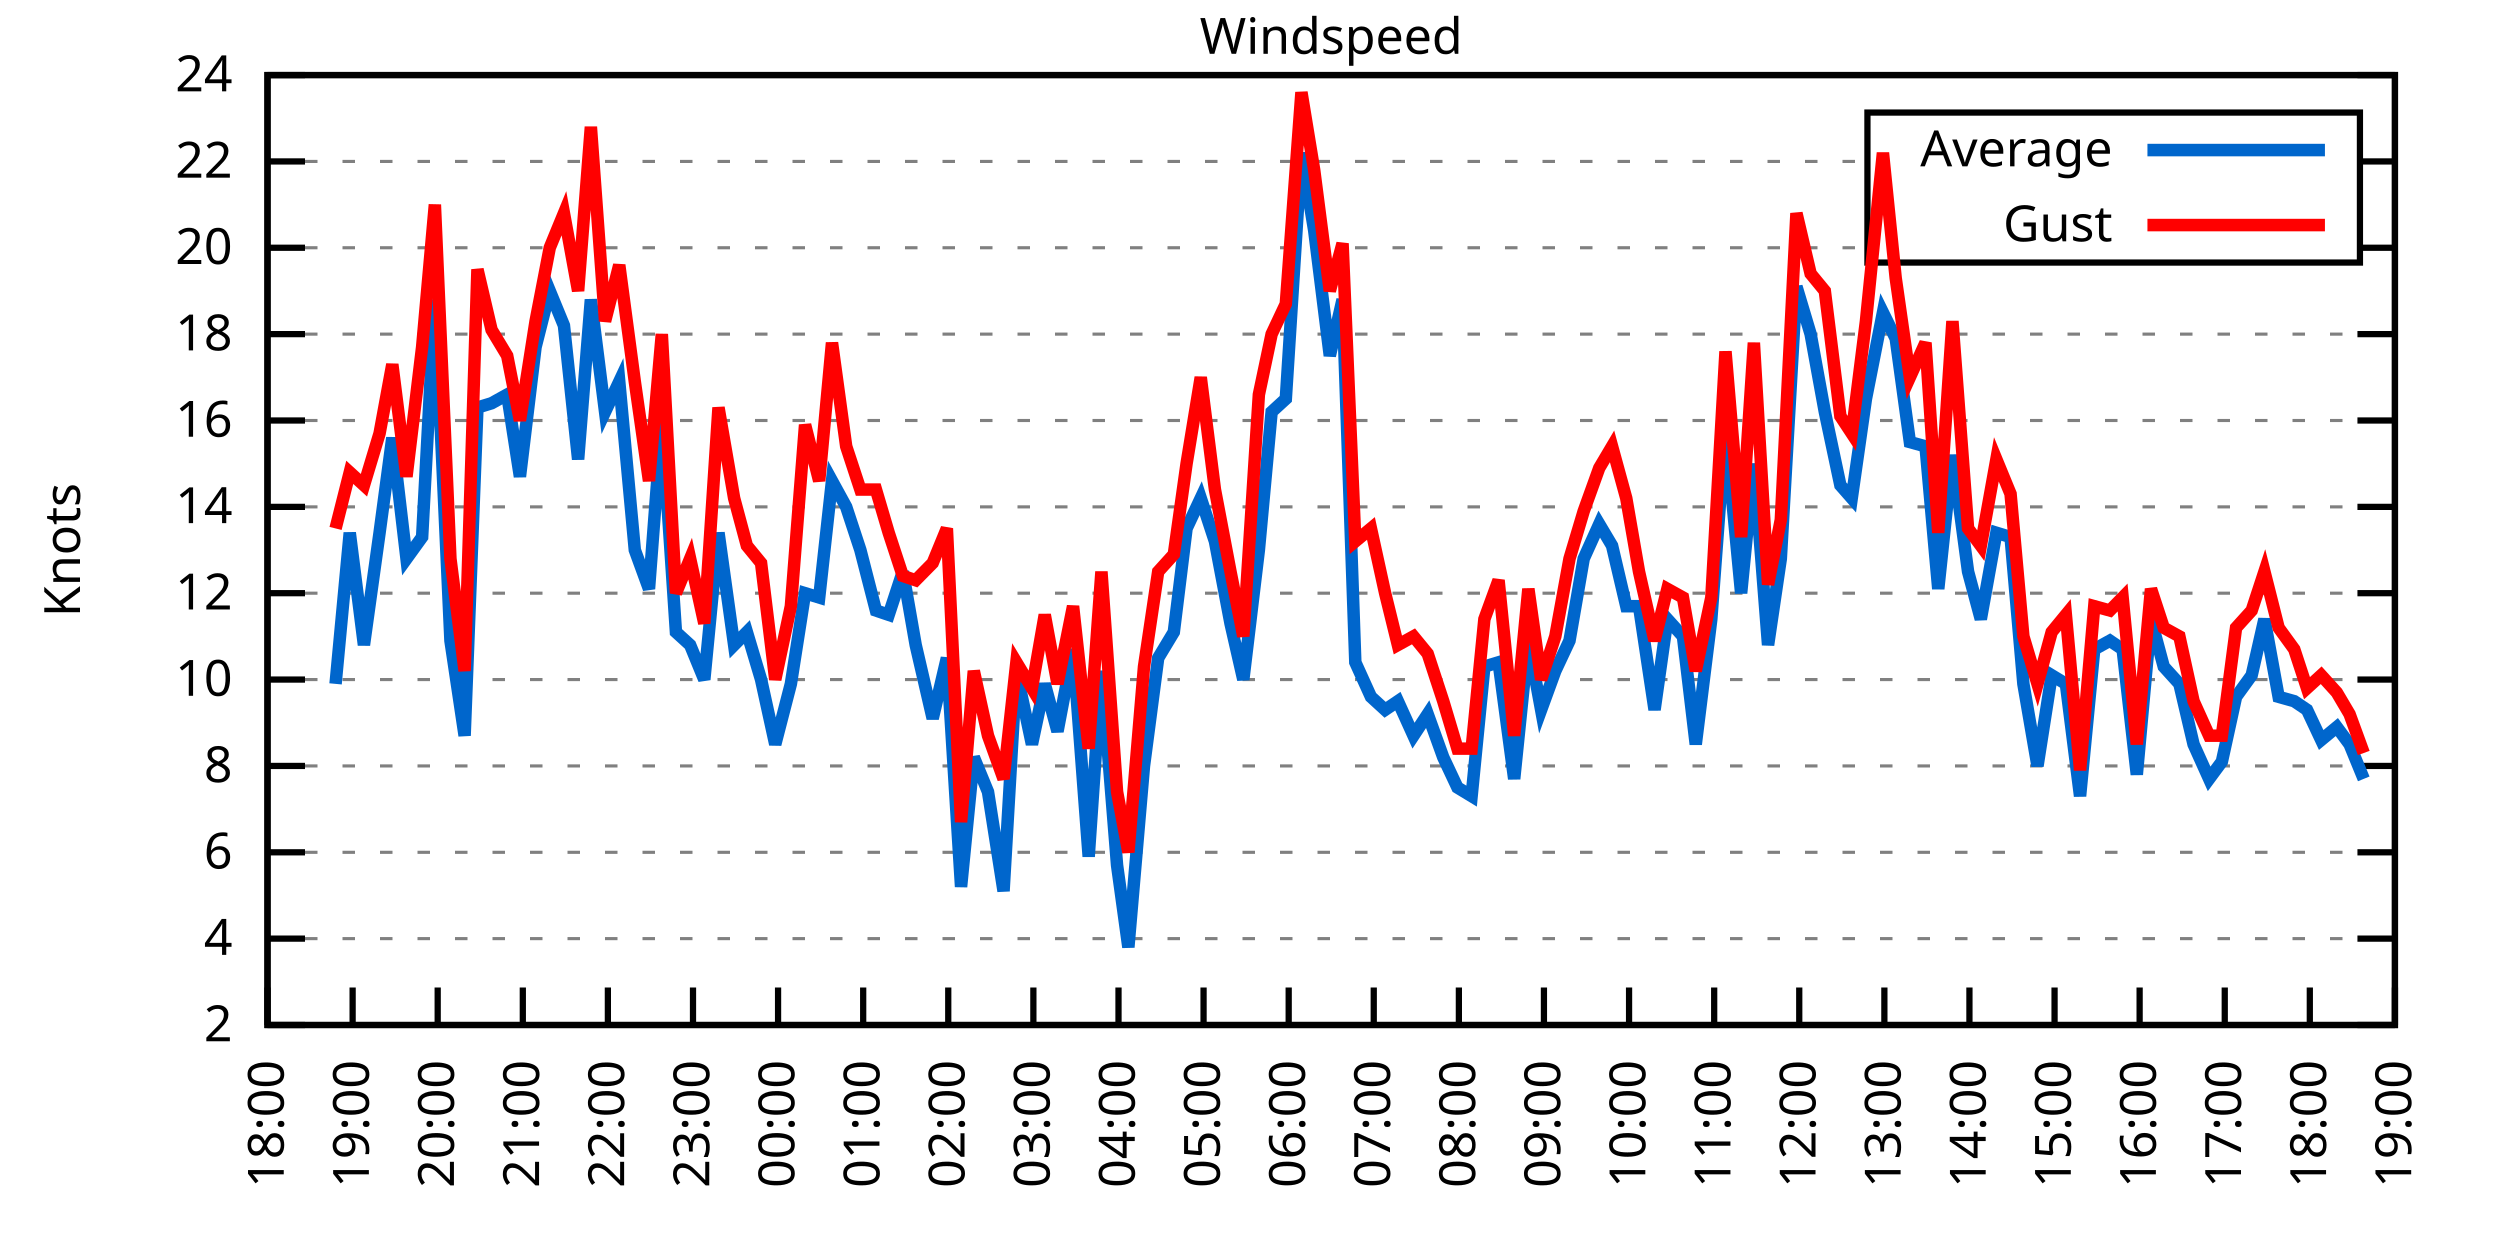
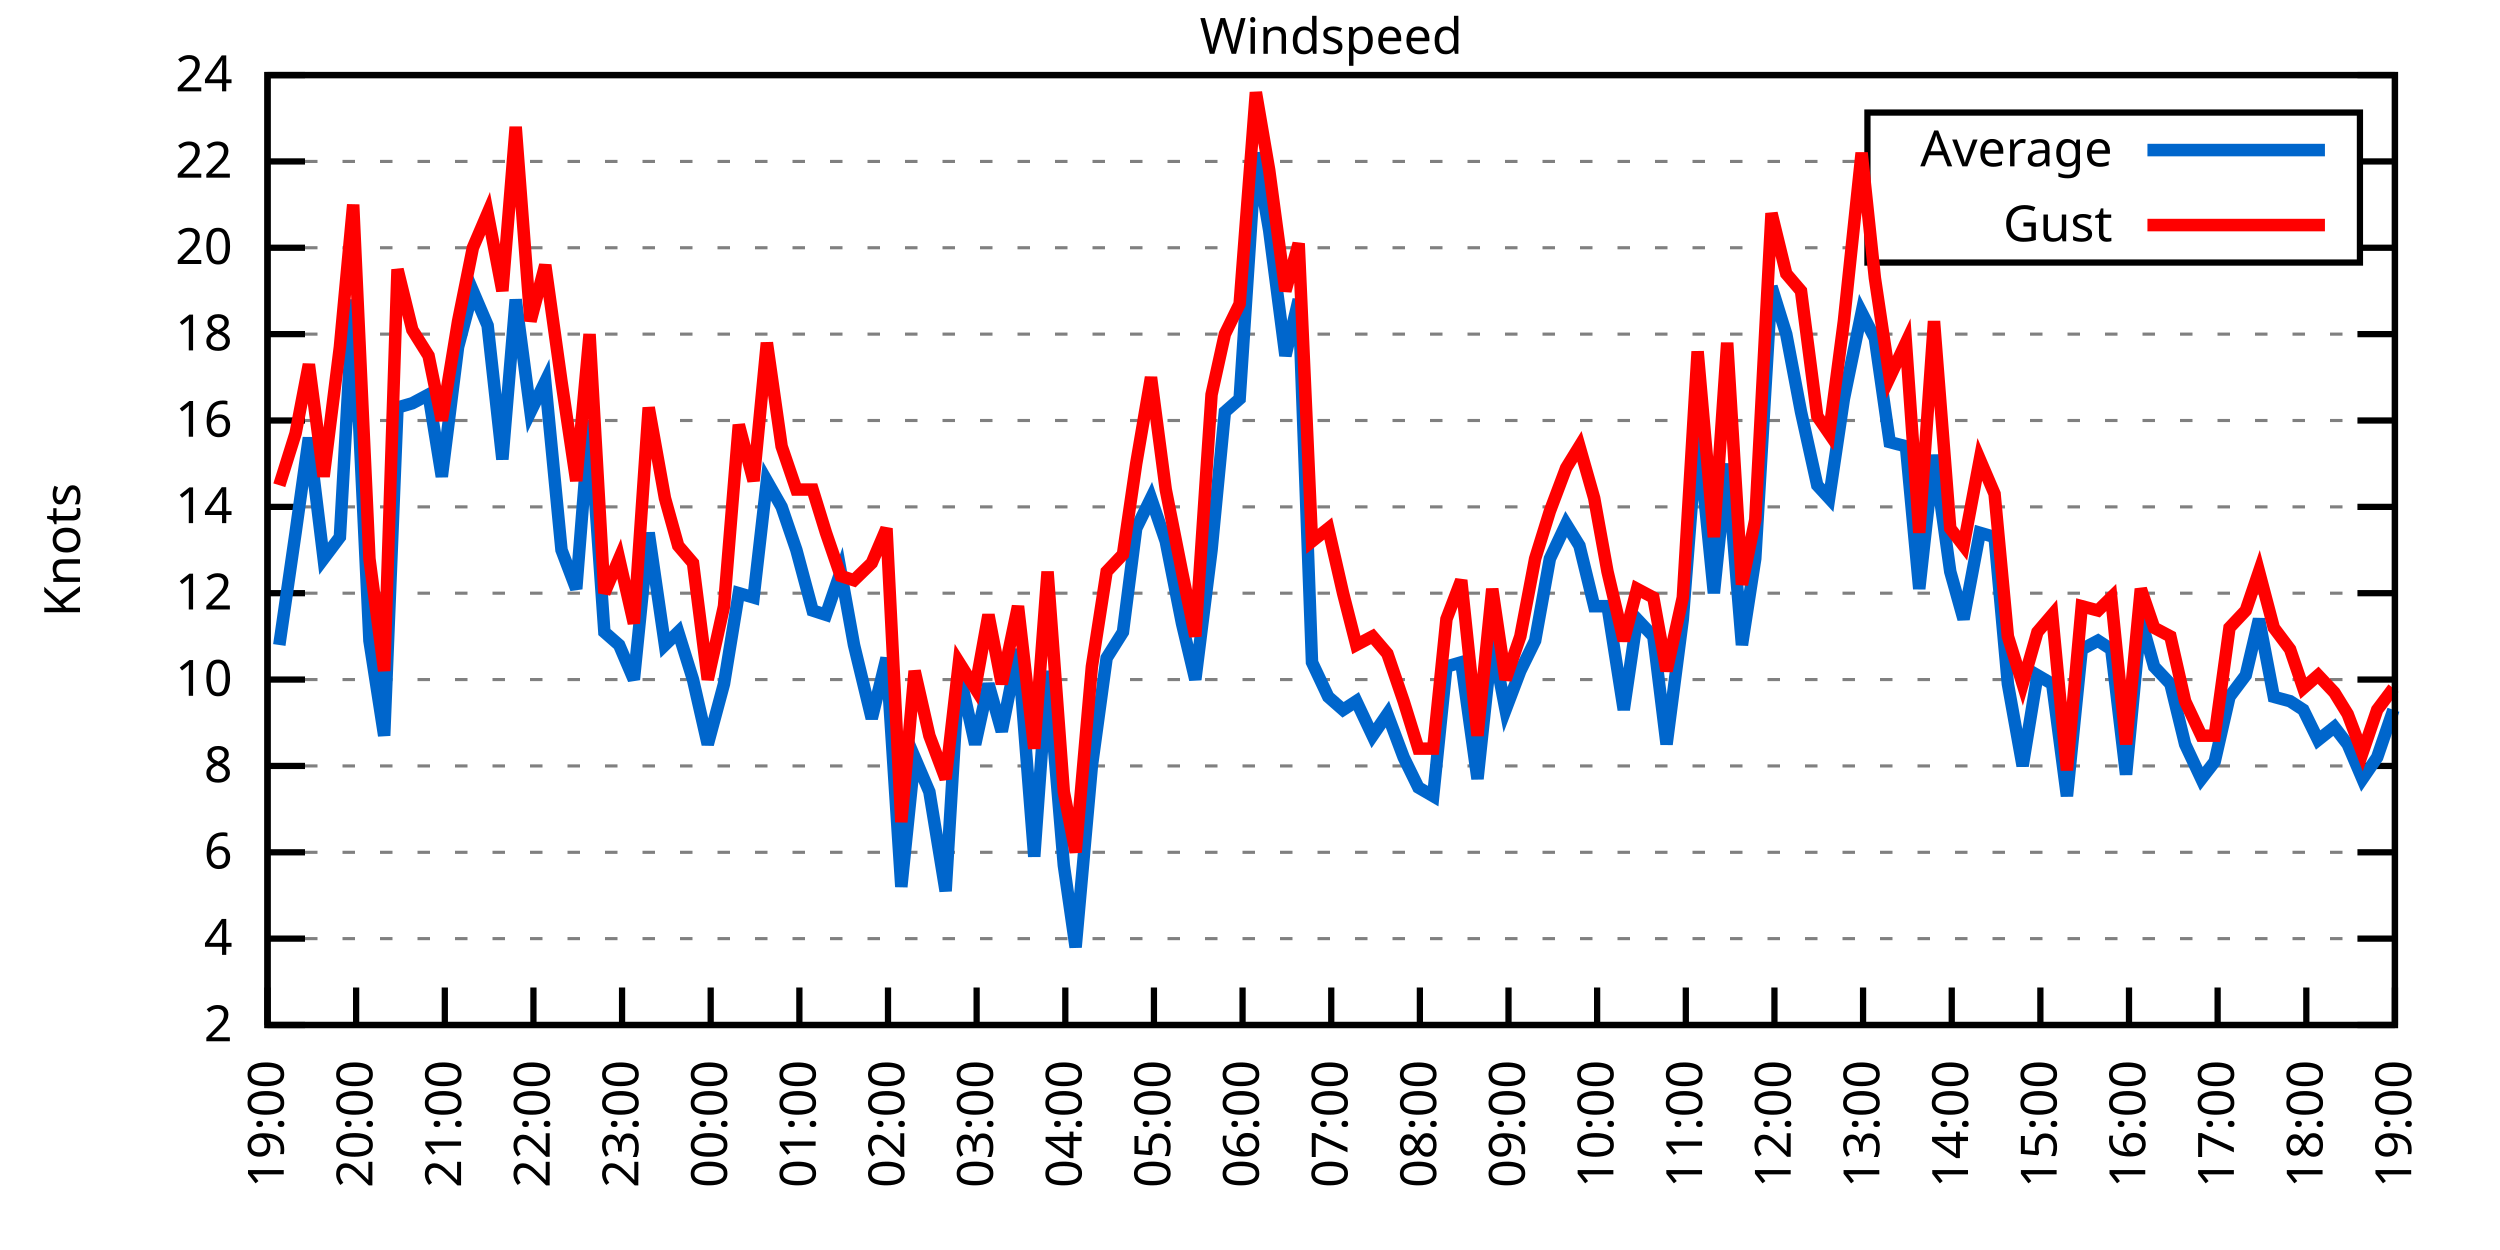
<svg xmlns="http://www.w3.org/2000/svg" xmlns:xlink="http://www.w3.org/1999/xlink" width="400" height="200" viewBox="0 0 400 200">
  <g id="gnuplot_canvas">
    <rect x="0" y="0" width="400" height="200" fill="none" />
    <defs>
      <circle id="gpDot" r="0.5" stroke-width="0.5" stroke="currentColor" />
      <path id="gpPt0" stroke-width="0.333" stroke="currentColor" d="M-1,0 h2 M0,-1 v2" />
      <path id="gpPt1" stroke-width="0.333" stroke="currentColor" d="M-1,-1 L1,1 M1,-1 L-1,1" />
      <path id="gpPt2" stroke-width="0.333" stroke="currentColor" d="M-1,0 L1,0 M0,-1 L0,1 M-1,-1 L1,1 M-1,1 L1,-1" />
      <rect id="gpPt3" stroke-width="0.333" stroke="currentColor" x="-1" y="-1" width="2" height="2" />
      <rect id="gpPt4" stroke-width="0.333" stroke="currentColor" fill="currentColor" x="-1" y="-1" width="2" height="2" />
      <circle id="gpPt5" stroke-width="0.333" stroke="currentColor" cx="0" cy="0" r="1" />
      <use xlink:href="#gpPt5" id="gpPt6" fill="currentColor" stroke="none" />
      <path id="gpPt7" stroke-width="0.333" stroke="currentColor" d="M0,-1.33 L-1.33,0.67 L1.33,0.67 z" />
      <use xlink:href="#gpPt7" id="gpPt8" fill="currentColor" stroke="none" />
      <use xlink:href="#gpPt7" id="gpPt9" stroke="currentColor" transform="rotate(180)" />
      <use xlink:href="#gpPt9" id="gpPt10" fill="currentColor" stroke="none" />
      <use xlink:href="#gpPt3" id="gpPt11" stroke="currentColor" transform="rotate(45)" />
      <use xlink:href="#gpPt11" id="gpPt12" fill="currentColor" stroke="none" />
      <path id="gpPt13" stroke-width="0.333" stroke="currentColor" d="M0,1.330 L1.265,0.411 L0.782,-1.067 L-0.782,-1.076 L-1.265,0.411 z" />
      <use xlink:href="#gpPt13" id="gpPt14" fill="currentColor" stroke="none" />
      <filter id="textbox" filterUnits="objectBoundingBox" x="0" y="0" height="1" width="1">
        <feFlood flood-color="white" flood-opacity="1" result="bgnd" />
        <feComposite in="SourceGraphic" in2="bgnd" operator="atop" />
      </filter>
      <filter id="greybox" filterUnits="objectBoundingBox" x="0" y="0" height="1" width="1">
        <feFlood flood-color="lightgrey" flood-opacity="1" result="grey" />
        <feComposite in="SourceGraphic" in2="grey" operator="atop" />
      </filter>
    </defs>
    <g fill="none" color="white" stroke="currentColor" stroke-width="1.00" stroke-linecap="butt" stroke-linejoin="miter">
</g>
    <g fill="none" color="black" stroke="currentColor" stroke-width="1.00" stroke-linecap="butt" stroke-linejoin="miter">
      <g stroke="none" shape-rendering="crispEdges">
        <polygon fill="rgb(255, 255, 255)" points="42.80,164.00 383.18,164.00 383.18,12.02 42.80,12.02 " />
      </g>
    </g>
    <g fill="none" color="black" stroke="currentColor" stroke-width="1.00" stroke-linecap="butt" stroke-linejoin="miter">
</g>
    <g fill="none" color="black" stroke="black" stroke-width="0.50" stroke-linecap="butt" stroke-linejoin="miter">
</g>
    <g fill="none" color="gray" stroke="currentColor" stroke-width="0.50" stroke-linecap="butt" stroke-linejoin="miter">
      <path stroke="gray" stroke-dasharray="2,4" class="gridline" d="M42.80,164.00 L383.19,164.00  " />
    </g>
    <g fill="none" color="gray" stroke="gray" stroke-width="1.00" stroke-linecap="butt" stroke-linejoin="miter">
</g>
    <g fill="none" color="black" stroke="currentColor" stroke-width="1.00" stroke-linecap="butt" stroke-linejoin="miter">
      <path stroke="black" d="M42.80,164.00 L48.80,164.00 M383.19,164.00 L377.19,164.00  " />
      <g transform="translate(37.20,166.60)" stroke="none" fill="black" font-family="Sans" font-size="8.00" text-anchor="end">
        <text>
          <tspan font-family="Sans"> 2</tspan>
        </text>
      </g>
    </g>
    <g fill="none" color="black" stroke="currentColor" stroke-width="1.00" stroke-linecap="butt" stroke-linejoin="miter">
</g>
    <g fill="none" color="black" stroke="black" stroke-width="0.50" stroke-linecap="butt" stroke-linejoin="miter">
</g>
    <g fill="none" color="gray" stroke="currentColor" stroke-width="0.50" stroke-linecap="butt" stroke-linejoin="miter">
      <path stroke="gray" stroke-dasharray="2,4" class="gridline" d="M42.80,150.18 L383.19,150.18  " />
    </g>
    <g fill="none" color="gray" stroke="gray" stroke-width="1.00" stroke-linecap="butt" stroke-linejoin="miter">
</g>
    <g fill="none" color="black" stroke="currentColor" stroke-width="1.00" stroke-linecap="butt" stroke-linejoin="miter">
      <path stroke="black" d="M42.80,150.18 L48.80,150.18 M383.19,150.18 L377.19,150.18  " />
      <g transform="translate(37.20,152.78)" stroke="none" fill="black" font-family="Sans" font-size="8.00" text-anchor="end">
        <text>
          <tspan font-family="Sans"> 4</tspan>
        </text>
      </g>
    </g>
    <g fill="none" color="black" stroke="currentColor" stroke-width="1.00" stroke-linecap="butt" stroke-linejoin="miter">
</g>
    <g fill="none" color="black" stroke="black" stroke-width="0.50" stroke-linecap="butt" stroke-linejoin="miter">
</g>
    <g fill="none" color="gray" stroke="currentColor" stroke-width="0.50" stroke-linecap="butt" stroke-linejoin="miter">
      <path stroke="gray" stroke-dasharray="2,4" class="gridline" d="M42.80,136.37 L383.19,136.37  " />
    </g>
    <g fill="none" color="gray" stroke="gray" stroke-width="1.00" stroke-linecap="butt" stroke-linejoin="miter">
</g>
    <g fill="none" color="black" stroke="currentColor" stroke-width="1.00" stroke-linecap="butt" stroke-linejoin="miter">
      <path stroke="black" d="M42.80,136.37 L48.80,136.37 M383.19,136.37 L377.19,136.37  " />
      <g transform="translate(37.20,138.97)" stroke="none" fill="black" font-family="Sans" font-size="8.00" text-anchor="end">
        <text>
          <tspan font-family="Sans"> 6</tspan>
        </text>
      </g>
    </g>
    <g fill="none" color="black" stroke="currentColor" stroke-width="1.00" stroke-linecap="butt" stroke-linejoin="miter">
</g>
    <g fill="none" color="black" stroke="black" stroke-width="0.50" stroke-linecap="butt" stroke-linejoin="miter">
</g>
    <g fill="none" color="gray" stroke="currentColor" stroke-width="0.50" stroke-linecap="butt" stroke-linejoin="miter">
      <path stroke="gray" stroke-dasharray="2,4" class="gridline" d="M42.80,122.55 L383.19,122.55  " />
    </g>
    <g fill="none" color="gray" stroke="gray" stroke-width="1.00" stroke-linecap="butt" stroke-linejoin="miter">
</g>
    <g fill="none" color="black" stroke="currentColor" stroke-width="1.00" stroke-linecap="butt" stroke-linejoin="miter">
      <path stroke="black" d="M42.80,122.55 L48.80,122.55 M383.19,122.55 L377.19,122.55  " />
      <g transform="translate(37.20,125.15)" stroke="none" fill="black" font-family="Sans" font-size="8.00" text-anchor="end">
        <text>
          <tspan font-family="Sans"> 8</tspan>
        </text>
      </g>
    </g>
    <g fill="none" color="black" stroke="currentColor" stroke-width="1.00" stroke-linecap="butt" stroke-linejoin="miter">
</g>
    <g fill="none" color="black" stroke="black" stroke-width="0.50" stroke-linecap="butt" stroke-linejoin="miter">
</g>
    <g fill="none" color="gray" stroke="currentColor" stroke-width="0.50" stroke-linecap="butt" stroke-linejoin="miter">
      <path stroke="gray" stroke-dasharray="2,4" class="gridline" d="M42.80,108.73 L383.19,108.73  " />
    </g>
    <g fill="none" color="gray" stroke="gray" stroke-width="1.00" stroke-linecap="butt" stroke-linejoin="miter">
</g>
    <g fill="none" color="black" stroke="currentColor" stroke-width="1.00" stroke-linecap="butt" stroke-linejoin="miter">
      <path stroke="black" d="M42.80,108.73 L48.80,108.73 M383.19,108.73 L377.19,108.73  " />
      <g transform="translate(37.20,111.33)" stroke="none" fill="black" font-family="Sans" font-size="8.00" text-anchor="end">
        <text>
          <tspan font-family="Sans"> 10</tspan>
        </text>
      </g>
    </g>
    <g fill="none" color="black" stroke="currentColor" stroke-width="1.00" stroke-linecap="butt" stroke-linejoin="miter">
</g>
    <g fill="none" color="black" stroke="black" stroke-width="0.50" stroke-linecap="butt" stroke-linejoin="miter">
</g>
    <g fill="none" color="gray" stroke="currentColor" stroke-width="0.50" stroke-linecap="butt" stroke-linejoin="miter">
      <path stroke="gray" stroke-dasharray="2,4" class="gridline" d="M42.80,94.91 L383.19,94.91  " />
    </g>
    <g fill="none" color="gray" stroke="gray" stroke-width="1.00" stroke-linecap="butt" stroke-linejoin="miter">
</g>
    <g fill="none" color="black" stroke="currentColor" stroke-width="1.00" stroke-linecap="butt" stroke-linejoin="miter">
      <path stroke="black" d="M42.80,94.91 L48.80,94.91 M383.19,94.91 L377.19,94.91  " />
      <g transform="translate(37.20,97.51)" stroke="none" fill="black" font-family="Sans" font-size="8.00" text-anchor="end">
        <text>
          <tspan font-family="Sans"> 12</tspan>
        </text>
      </g>
    </g>
    <g fill="none" color="black" stroke="currentColor" stroke-width="1.00" stroke-linecap="butt" stroke-linejoin="miter">
</g>
    <g fill="none" color="black" stroke="black" stroke-width="0.50" stroke-linecap="butt" stroke-linejoin="miter">
</g>
    <g fill="none" color="gray" stroke="currentColor" stroke-width="0.50" stroke-linecap="butt" stroke-linejoin="miter">
      <path stroke="gray" stroke-dasharray="2,4" class="gridline" d="M42.80,81.10 L383.19,81.10  " />
    </g>
    <g fill="none" color="gray" stroke="gray" stroke-width="1.00" stroke-linecap="butt" stroke-linejoin="miter">
</g>
    <g fill="none" color="black" stroke="currentColor" stroke-width="1.00" stroke-linecap="butt" stroke-linejoin="miter">
      <path stroke="black" d="M42.80,81.10 L48.80,81.10 M383.19,81.10 L377.19,81.10  " />
      <g transform="translate(37.20,83.70)" stroke="none" fill="black" font-family="Sans" font-size="8.00" text-anchor="end">
        <text>
          <tspan font-family="Sans"> 14</tspan>
        </text>
      </g>
    </g>
    <g fill="none" color="black" stroke="currentColor" stroke-width="1.00" stroke-linecap="butt" stroke-linejoin="miter">
</g>
    <g fill="none" color="black" stroke="black" stroke-width="0.50" stroke-linecap="butt" stroke-linejoin="miter">
</g>
    <g fill="none" color="gray" stroke="currentColor" stroke-width="0.50" stroke-linecap="butt" stroke-linejoin="miter">
      <path stroke="gray" stroke-dasharray="2,4" class="gridline" d="M42.80,67.28 L383.19,67.28  " />
    </g>
    <g fill="none" color="gray" stroke="gray" stroke-width="1.00" stroke-linecap="butt" stroke-linejoin="miter">
</g>
    <g fill="none" color="black" stroke="currentColor" stroke-width="1.00" stroke-linecap="butt" stroke-linejoin="miter">
      <path stroke="black" d="M42.80,67.28 L48.80,67.28 M383.19,67.28 L377.19,67.28  " />
      <g transform="translate(37.20,69.88)" stroke="none" fill="black" font-family="Sans" font-size="8.00" text-anchor="end">
        <text>
          <tspan font-family="Sans"> 16</tspan>
        </text>
      </g>
    </g>
    <g fill="none" color="black" stroke="currentColor" stroke-width="1.00" stroke-linecap="butt" stroke-linejoin="miter">
</g>
    <g fill="none" color="black" stroke="black" stroke-width="0.50" stroke-linecap="butt" stroke-linejoin="miter">
</g>
    <g fill="none" color="gray" stroke="currentColor" stroke-width="0.50" stroke-linecap="butt" stroke-linejoin="miter">
      <path stroke="gray" stroke-dasharray="2,4" class="gridline" d="M42.80,53.46 L383.19,53.46  " />
    </g>
    <g fill="none" color="gray" stroke="gray" stroke-width="1.00" stroke-linecap="butt" stroke-linejoin="miter">
</g>
    <g fill="none" color="black" stroke="currentColor" stroke-width="1.00" stroke-linecap="butt" stroke-linejoin="miter">
      <path stroke="black" d="M42.80,53.46 L48.80,53.46 M383.19,53.46 L377.19,53.46  " />
      <g transform="translate(37.20,56.06)" stroke="none" fill="black" font-family="Sans" font-size="8.00" text-anchor="end">
        <text>
          <tspan font-family="Sans"> 18</tspan>
        </text>
      </g>
    </g>
    <g fill="none" color="black" stroke="currentColor" stroke-width="1.00" stroke-linecap="butt" stroke-linejoin="miter">
</g>
    <g fill="none" color="black" stroke="black" stroke-width="0.50" stroke-linecap="butt" stroke-linejoin="miter">
</g>
    <g fill="none" color="gray" stroke="currentColor" stroke-width="0.50" stroke-linecap="butt" stroke-linejoin="miter">
      <path stroke="gray" stroke-dasharray="2,4" class="gridline" d="M42.80,39.64 L298.79,39.64 M377.59,39.64 L383.19,39.64  " />
    </g>
    <g fill="none" color="gray" stroke="gray" stroke-width="1.00" stroke-linecap="butt" stroke-linejoin="miter">
</g>
    <g fill="none" color="black" stroke="currentColor" stroke-width="1.00" stroke-linecap="butt" stroke-linejoin="miter">
      <path stroke="black" d="M42.80,39.64 L48.80,39.64 M383.19,39.64 L377.19,39.64  " />
      <g transform="translate(37.20,42.24)" stroke="none" fill="black" font-family="Sans" font-size="8.00" text-anchor="end">
        <text>
          <tspan font-family="Sans"> 20</tspan>
        </text>
      </g>
    </g>
    <g fill="none" color="black" stroke="currentColor" stroke-width="1.00" stroke-linecap="butt" stroke-linejoin="miter">
</g>
    <g fill="none" color="black" stroke="black" stroke-width="0.50" stroke-linecap="butt" stroke-linejoin="miter">
</g>
    <g fill="none" color="gray" stroke="currentColor" stroke-width="0.50" stroke-linecap="butt" stroke-linejoin="miter">
      <path stroke="gray" stroke-dasharray="2,4" class="gridline" d="M42.80,25.83 L298.79,25.83 M377.59,25.83 L383.19,25.83  " />
    </g>
    <g fill="none" color="gray" stroke="gray" stroke-width="1.00" stroke-linecap="butt" stroke-linejoin="miter">
</g>
    <g fill="none" color="black" stroke="currentColor" stroke-width="1.00" stroke-linecap="butt" stroke-linejoin="miter">
      <path stroke="black" d="M42.80,25.83 L48.80,25.83 M383.19,25.83 L377.19,25.83  " />
      <g transform="translate(37.20,28.43)" stroke="none" fill="black" font-family="Sans" font-size="8.00" text-anchor="end">
        <text>
          <tspan font-family="Sans"> 22</tspan>
        </text>
      </g>
    </g>
    <g fill="none" color="black" stroke="currentColor" stroke-width="1.00" stroke-linecap="butt" stroke-linejoin="miter">
</g>
    <g fill="none" color="black" stroke="black" stroke-width="0.50" stroke-linecap="butt" stroke-linejoin="miter">
</g>
    <g fill="none" color="gray" stroke="currentColor" stroke-width="0.50" stroke-linecap="butt" stroke-linejoin="miter">
      <path stroke="gray" stroke-dasharray="2,4" class="gridline" d="M42.80,12.01 L383.19,12.01  " />
    </g>
    <g fill="none" color="gray" stroke="gray" stroke-width="1.00" stroke-linecap="butt" stroke-linejoin="miter">
</g>
    <g fill="none" color="black" stroke="currentColor" stroke-width="1.00" stroke-linecap="butt" stroke-linejoin="miter">
      <path stroke="black" d="M42.80,12.01 L48.80,12.01 M383.19,12.01 L377.19,12.01  " />
      <g transform="translate(37.20,14.61)" stroke="none" fill="black" font-family="Sans" font-size="8.00" text-anchor="end">
        <text>
          <tspan font-family="Sans"> 24</tspan>
        </text>
      </g>
    </g>
    <g fill="none" color="black" stroke="currentColor" stroke-width="1.00" stroke-linecap="butt" stroke-linejoin="miter">
      <path stroke="black" d="M42.80,164.00 L42.80,158.00  " />
      <g transform="translate(45.40,169.60) rotate(270.00)" stroke="none" fill="black" font-family="Sans" font-size="8.00" text-anchor="end">
        <text>
-           <tspan font-family="Sans">18:00</tspan>
-         </text>
-       </g>
-     </g>
-     <g fill="none" color="black" stroke="currentColor" stroke-width="1.00" stroke-linecap="butt" stroke-linejoin="miter">
-       <path stroke="black" d="M56.42,164.00 L56.42,158.00  " />
-       <g transform="translate(59.02,169.60) rotate(270.00)" stroke="none" fill="black" font-family="Sans" font-size="8.00" text-anchor="end">
-         <text>
          <tspan font-family="Sans">19:00</tspan>
        </text>
      </g>
    </g>
    <g fill="none" color="black" stroke="currentColor" stroke-width="1.00" stroke-linecap="butt" stroke-linejoin="miter">
-       <path stroke="black" d="M70.03,164.00 L70.03,158.00  " />
-       <g transform="translate(72.63,169.60) rotate(270.00)" stroke="none" fill="black" font-family="Sans" font-size="8.00" text-anchor="end">
+       <path stroke="black" d="M56.98,164.00 L56.98,158.00  " />
+       <g transform="translate(59.58,169.60) rotate(270.00)" stroke="none" fill="black" font-family="Sans" font-size="8.00" text-anchor="end">
        <text>
          <tspan font-family="Sans">20:00</tspan>
        </text>
      </g>
    </g>
    <g fill="none" color="black" stroke="currentColor" stroke-width="1.00" stroke-linecap="butt" stroke-linejoin="miter">
-       <path stroke="black" d="M83.65,164.00 L83.65,158.00  " />
-       <g transform="translate(86.25,169.60) rotate(270.00)" stroke="none" fill="black" font-family="Sans" font-size="8.00" text-anchor="end">
+       <path stroke="black" d="M71.17,164.00 L71.17,158.00  " />
+       <g transform="translate(73.77,169.60) rotate(270.00)" stroke="none" fill="black" font-family="Sans" font-size="8.00" text-anchor="end">
        <text>
          <tspan font-family="Sans">21:00</tspan>
        </text>
      </g>
    </g>
    <g fill="none" color="black" stroke="currentColor" stroke-width="1.00" stroke-linecap="butt" stroke-linejoin="miter">
-       <path stroke="black" d="M97.26,164.00 L97.26,158.00  " />
-       <g transform="translate(99.86,169.60) rotate(270.00)" stroke="none" fill="black" font-family="Sans" font-size="8.00" text-anchor="end">
+       <path stroke="black" d="M85.35,164.00 L85.35,158.00  " />
+       <g transform="translate(87.95,169.60) rotate(270.00)" stroke="none" fill="black" font-family="Sans" font-size="8.00" text-anchor="end">
        <text>
          <tspan font-family="Sans">22:00</tspan>
        </text>
      </g>
    </g>
    <g fill="none" color="black" stroke="currentColor" stroke-width="1.00" stroke-linecap="butt" stroke-linejoin="miter">
-       <path stroke="black" d="M110.88,164.00 L110.88,158.00  " />
-       <g transform="translate(113.48,169.60) rotate(270.00)" stroke="none" fill="black" font-family="Sans" font-size="8.00" text-anchor="end">
+       <path stroke="black" d="M99.53,164.00 L99.53,158.00  " />
+       <g transform="translate(102.13,169.60) rotate(270.00)" stroke="none" fill="black" font-family="Sans" font-size="8.00" text-anchor="end">
        <text>
          <tspan font-family="Sans">23:00</tspan>
        </text>
      </g>
    </g>
    <g fill="none" color="black" stroke="currentColor" stroke-width="1.00" stroke-linecap="butt" stroke-linejoin="miter">
-       <path stroke="black" d="M124.49,164.00 L124.49,158.00  " />
-       <g transform="translate(127.09,169.60) rotate(270.00)" stroke="none" fill="black" font-family="Sans" font-size="8.00" text-anchor="end">
+       <path stroke="black" d="M113.71,164.00 L113.71,158.00  " />
+       <g transform="translate(116.31,169.60) rotate(270.00)" stroke="none" fill="black" font-family="Sans" font-size="8.00" text-anchor="end">
        <text>
          <tspan font-family="Sans">00:00</tspan>
        </text>
      </g>
    </g>
    <g fill="none" color="black" stroke="currentColor" stroke-width="1.00" stroke-linecap="butt" stroke-linejoin="miter">
-       <path stroke="black" d="M138.11,164.00 L138.11,158.00  " />
-       <g transform="translate(140.71,169.60) rotate(270.00)" stroke="none" fill="black" font-family="Sans" font-size="8.00" text-anchor="end">
+       <path stroke="black" d="M127.90,164.00 L127.90,158.00  " />
+       <g transform="translate(130.50,169.60) rotate(270.00)" stroke="none" fill="black" font-family="Sans" font-size="8.00" text-anchor="end">
        <text>
          <tspan font-family="Sans">01:00</tspan>
        </text>
      </g>
    </g>
    <g fill="none" color="black" stroke="currentColor" stroke-width="1.00" stroke-linecap="butt" stroke-linejoin="miter">
-       <path stroke="black" d="M151.72,164.00 L151.72,158.00  " />
-       <g transform="translate(154.32,169.60) rotate(270.00)" stroke="none" fill="black" font-family="Sans" font-size="8.00" text-anchor="end">
+       <path stroke="black" d="M142.08,164.00 L142.08,158.00  " />
+       <g transform="translate(144.68,169.60) rotate(270.00)" stroke="none" fill="black" font-family="Sans" font-size="8.00" text-anchor="end">
        <text>
          <tspan font-family="Sans">02:00</tspan>
        </text>
      </g>
    </g>
    <g fill="none" color="black" stroke="currentColor" stroke-width="1.00" stroke-linecap="butt" stroke-linejoin="miter">
-       <path stroke="black" d="M165.34,164.00 L165.34,158.00  " />
-       <g transform="translate(167.94,169.60) rotate(270.00)" stroke="none" fill="black" font-family="Sans" font-size="8.00" text-anchor="end">
+       <path stroke="black" d="M156.26,164.00 L156.26,158.00  " />
+       <g transform="translate(158.86,169.60) rotate(270.00)" stroke="none" fill="black" font-family="Sans" font-size="8.00" text-anchor="end">
        <text>
          <tspan font-family="Sans">03:00</tspan>
        </text>
      </g>
    </g>
    <g fill="none" color="black" stroke="currentColor" stroke-width="1.00" stroke-linecap="butt" stroke-linejoin="miter">
-       <path stroke="black" d="M178.96,164.00 L178.96,158.00  " />
-       <g transform="translate(181.56,169.60) rotate(270.00)" stroke="none" fill="black" font-family="Sans" font-size="8.00" text-anchor="end">
+       <path stroke="black" d="M170.45,164.00 L170.45,158.00  " />
+       <g transform="translate(173.05,169.60) rotate(270.00)" stroke="none" fill="black" font-family="Sans" font-size="8.00" text-anchor="end">
        <text>
          <tspan font-family="Sans">04:00</tspan>
        </text>
      </g>
    </g>
    <g fill="none" color="black" stroke="currentColor" stroke-width="1.00" stroke-linecap="butt" stroke-linejoin="miter">
-       <path stroke="black" d="M192.57,164.00 L192.57,158.00  " />
-       <g transform="translate(195.17,169.60) rotate(270.00)" stroke="none" fill="black" font-family="Sans" font-size="8.00" text-anchor="end">
+       <path stroke="black" d="M184.63,164.00 L184.63,158.00  " />
+       <g transform="translate(187.23,169.60) rotate(270.00)" stroke="none" fill="black" font-family="Sans" font-size="8.00" text-anchor="end">
        <text>
          <tspan font-family="Sans">05:00</tspan>
        </text>
      </g>
    </g>
    <g fill="none" color="black" stroke="currentColor" stroke-width="1.00" stroke-linecap="butt" stroke-linejoin="miter">
-       <path stroke="black" d="M206.19,164.00 L206.19,158.00  " />
-       <g transform="translate(208.79,169.60) rotate(270.00)" stroke="none" fill="black" font-family="Sans" font-size="8.00" text-anchor="end">
+       <path stroke="black" d="M198.81,164.00 L198.81,158.00  " />
+       <g transform="translate(201.41,169.60) rotate(270.00)" stroke="none" fill="black" font-family="Sans" font-size="8.00" text-anchor="end">
        <text>
          <tspan font-family="Sans">06:00</tspan>
        </text>
      </g>
    </g>
    <g fill="none" color="black" stroke="currentColor" stroke-width="1.00" stroke-linecap="butt" stroke-linejoin="miter">
-       <path stroke="black" d="M219.80,164.00 L219.80,158.00  " />
-       <g transform="translate(222.40,169.60) rotate(270.00)" stroke="none" fill="black" font-family="Sans" font-size="8.00" text-anchor="end">
+       <path stroke="black" d="M213.00,164.00 L213.00,158.00  " />
+       <g transform="translate(215.60,169.60) rotate(270.00)" stroke="none" fill="black" font-family="Sans" font-size="8.00" text-anchor="end">
        <text>
          <tspan font-family="Sans">07:00</tspan>
        </text>
      </g>
    </g>
    <g fill="none" color="black" stroke="currentColor" stroke-width="1.00" stroke-linecap="butt" stroke-linejoin="miter">
-       <path stroke="black" d="M233.42,164.00 L233.42,158.00  " />
-       <g transform="translate(236.02,169.60) rotate(270.00)" stroke="none" fill="black" font-family="Sans" font-size="8.00" text-anchor="end">
+       <path stroke="black" d="M227.18,164.00 L227.18,158.00  " />
+       <g transform="translate(229.78,169.60) rotate(270.00)" stroke="none" fill="black" font-family="Sans" font-size="8.00" text-anchor="end">
        <text>
          <tspan font-family="Sans">08:00</tspan>
        </text>
      </g>
    </g>
    <g fill="none" color="black" stroke="currentColor" stroke-width="1.00" stroke-linecap="butt" stroke-linejoin="miter">
-       <path stroke="black" d="M247.03,164.00 L247.03,158.00  " />
-       <g transform="translate(249.63,169.60) rotate(270.00)" stroke="none" fill="black" font-family="Sans" font-size="8.00" text-anchor="end">
+       <path stroke="black" d="M241.36,164.00 L241.36,158.00  " />
+       <g transform="translate(243.96,169.60) rotate(270.00)" stroke="none" fill="black" font-family="Sans" font-size="8.00" text-anchor="end">
        <text>
          <tspan font-family="Sans">09:00</tspan>
        </text>
      </g>
    </g>
    <g fill="none" color="black" stroke="currentColor" stroke-width="1.00" stroke-linecap="butt" stroke-linejoin="miter">
-       <path stroke="black" d="M260.65,164.00 L260.65,158.00  " />
-       <g transform="translate(263.25,169.60) rotate(270.00)" stroke="none" fill="black" font-family="Sans" font-size="8.00" text-anchor="end">
+       <path stroke="black" d="M255.54,164.00 L255.54,158.00  " />
+       <g transform="translate(258.14,169.60) rotate(270.00)" stroke="none" fill="black" font-family="Sans" font-size="8.00" text-anchor="end">
        <text>
          <tspan font-family="Sans">10:00</tspan>
        </text>
      </g>
    </g>
    <g fill="none" color="black" stroke="currentColor" stroke-width="1.00" stroke-linecap="butt" stroke-linejoin="miter">
-       <path stroke="black" d="M274.27,164.00 L274.27,158.00  " />
-       <g transform="translate(276.87,169.60) rotate(270.00)" stroke="none" fill="black" font-family="Sans" font-size="8.00" text-anchor="end">
+       <path stroke="black" d="M269.73,164.00 L269.73,158.00  " />
+       <g transform="translate(272.33,169.60) rotate(270.00)" stroke="none" fill="black" font-family="Sans" font-size="8.00" text-anchor="end">
        <text>
          <tspan font-family="Sans">11:00</tspan>
        </text>
      </g>
    </g>
    <g fill="none" color="black" stroke="currentColor" stroke-width="1.00" stroke-linecap="butt" stroke-linejoin="miter">
-       <path stroke="black" d="M287.88,164.00 L287.88,158.00  " />
-       <g transform="translate(290.48,169.60) rotate(270.00)" stroke="none" fill="black" font-family="Sans" font-size="8.00" text-anchor="end">
+       <path stroke="black" d="M283.91,164.00 L283.91,158.00  " />
+       <g transform="translate(286.51,169.60) rotate(270.00)" stroke="none" fill="black" font-family="Sans" font-size="8.00" text-anchor="end">
        <text>
          <tspan font-family="Sans">12:00</tspan>
        </text>
      </g>
    </g>
    <g fill="none" color="black" stroke="currentColor" stroke-width="1.00" stroke-linecap="butt" stroke-linejoin="miter">
-       <path stroke="black" d="M301.50,164.00 L301.50,158.00  " />
-       <g transform="translate(304.10,169.60) rotate(270.00)" stroke="none" fill="black" font-family="Sans" font-size="8.00" text-anchor="end">
+       <path stroke="black" d="M298.09,164.00 L298.09,158.00  " />
+       <g transform="translate(300.69,169.60) rotate(270.00)" stroke="none" fill="black" font-family="Sans" font-size="8.00" text-anchor="end">
        <text>
          <tspan font-family="Sans">13:00</tspan>
        </text>
      </g>
    </g>
    <g fill="none" color="black" stroke="currentColor" stroke-width="1.00" stroke-linecap="butt" stroke-linejoin="miter">
-       <path stroke="black" d="M315.11,164.00 L315.11,158.00  " />
-       <g transform="translate(317.71,169.60) rotate(270.00)" stroke="none" fill="black" font-family="Sans" font-size="8.00" text-anchor="end">
+       <path stroke="black" d="M312.28,164.00 L312.28,158.00  " />
+       <g transform="translate(314.88,169.60) rotate(270.00)" stroke="none" fill="black" font-family="Sans" font-size="8.00" text-anchor="end">
        <text>
          <tspan font-family="Sans">14:00</tspan>
        </text>
      </g>
    </g>
    <g fill="none" color="black" stroke="currentColor" stroke-width="1.00" stroke-linecap="butt" stroke-linejoin="miter">
-       <path stroke="black" d="M328.73,164.00 L328.73,158.00  " />
-       <g transform="translate(331.33,169.60) rotate(270.00)" stroke="none" fill="black" font-family="Sans" font-size="8.00" text-anchor="end">
+       <path stroke="black" d="M326.46,164.00 L326.46,158.00  " />
+       <g transform="translate(329.06,169.60) rotate(270.00)" stroke="none" fill="black" font-family="Sans" font-size="8.00" text-anchor="end">
        <text>
          <tspan font-family="Sans">15:00</tspan>
        </text>
      </g>
    </g>
    <g fill="none" color="black" stroke="currentColor" stroke-width="1.00" stroke-linecap="butt" stroke-linejoin="miter">
-       <path stroke="black" d="M342.34,164.00 L342.34,158.00  " />
-       <g transform="translate(344.94,169.60) rotate(270.00)" stroke="none" fill="black" font-family="Sans" font-size="8.00" text-anchor="end">
+       <path stroke="black" d="M340.64,164.00 L340.64,158.00  " />
+       <g transform="translate(343.24,169.60) rotate(270.00)" stroke="none" fill="black" font-family="Sans" font-size="8.00" text-anchor="end">
        <text>
          <tspan font-family="Sans">16:00</tspan>
        </text>
      </g>
    </g>
    <g fill="none" color="black" stroke="currentColor" stroke-width="1.00" stroke-linecap="butt" stroke-linejoin="miter">
-       <path stroke="black" d="M355.96,164.00 L355.96,158.00  " />
-       <g transform="translate(358.56,169.60) rotate(270.00)" stroke="none" fill="black" font-family="Sans" font-size="8.00" text-anchor="end">
+       <path stroke="black" d="M354.82,164.00 L354.82,158.00  " />
+       <g transform="translate(357.42,169.60) rotate(270.00)" stroke="none" fill="black" font-family="Sans" font-size="8.00" text-anchor="end">
        <text>
          <tspan font-family="Sans">17:00</tspan>
        </text>
      </g>
    </g>
    <g fill="none" color="black" stroke="currentColor" stroke-width="1.00" stroke-linecap="butt" stroke-linejoin="miter">
-       <path stroke="black" d="M369.57,164.00 L369.57,158.00  " />
-       <g transform="translate(372.17,169.60) rotate(270.00)" stroke="none" fill="black" font-family="Sans" font-size="8.00" text-anchor="end">
+       <path stroke="black" d="M369.01,164.00 L369.01,158.00  " />
+       <g transform="translate(371.61,169.60) rotate(270.00)" stroke="none" fill="black" font-family="Sans" font-size="8.00" text-anchor="end">
        <text>
          <tspan font-family="Sans">18:00</tspan>
        </text>
      </g>
    </g>
    <g fill="none" color="black" stroke="currentColor" stroke-width="1.00" stroke-linecap="butt" stroke-linejoin="miter">
      <path stroke="black" d="M383.19,164.00 L383.19,158.00  " />
      <g transform="translate(385.79,169.60) rotate(270.00)" stroke="none" fill="black" font-family="Sans" font-size="8.00" text-anchor="end">
        <text>
          <tspan font-family="Sans">19:00</tspan>
        </text>
      </g>
    </g>
    <g fill="none" color="black" stroke="currentColor" stroke-width="1.00" stroke-linecap="butt" stroke-linejoin="miter">
</g>
    <g fill="none" color="black" stroke="currentColor" stroke-width="1.00" stroke-linecap="butt" stroke-linejoin="miter">
      <path stroke="black" d="M42.80,12.01 L42.80,164.00 L383.19,164.00 L383.19,12.01 L42.80,12.01 Z  " />
    </g>
    <g fill="none" color="black" stroke="currentColor" stroke-width="1.00" stroke-linecap="butt" stroke-linejoin="miter">
</g>
    <g fill="none" color="black" stroke="currentColor" stroke-width="1.00" stroke-linecap="butt" stroke-linejoin="miter">
      <path stroke="black" d="M298.79,42.01 L298.79,18.01 L377.59,18.01 L377.59,42.01 L298.79,42.01 Z  " />
    </g>
    <g id="Windspeed_plot_1">
      <g fill="none" color="white" stroke="black" stroke-width="2.00" stroke-linecap="butt" stroke-linejoin="miter">
</g>
      <g fill="none" color="black" stroke="currentColor" stroke-width="2.00" stroke-linecap="butt" stroke-linejoin="miter">
        <g transform="translate(337.99,26.61)" stroke="none" fill="black" font-family="Sans" font-size="8.00" text-anchor="end">
          <text>
            <tspan font-family="Sans">Average</tspan>
          </text>
        </g>
      </g>
      <g fill="none" color="black" stroke="currentColor" stroke-width="2.00" stroke-linecap="butt" stroke-linejoin="miter">
-         <path stroke="rgb(  0, 102, 204)" d="M343.59,24.01 L371.99,24.01 M53.69,109.42 L55.96,85.24 L58.23,103.20 L60.73,85.24 L62.77,70.04 L65.04,89.39   L67.54,85.93 L69.58,47.93 L72.07,102.51 L74.34,117.71 L76.39,65.21 L78.65,64.52 L81.15,63.13 L83.19,76.26   L85.69,55.53 L87.96,46.55 L90.23,52.08 L92.50,73.50 L94.54,47.93 L96.81,65.90 L99.08,61.06 L101.57,88.00   L103.84,94.22 L105.89,67.28 L108.15,101.13 L110.42,103.20 L112.69,108.73 L114.96,85.24 L117.46,103.20 L119.50,101.13   L121.77,108.73 L124.04,119.09 L126.54,109.42 L128.81,94.91 L131.07,95.60 L133.12,76.95 L135.39,81.10 L137.66,88.00   L140.15,97.68 L142.19,98.37 L144.46,91.46 L146.51,103.20 L149.23,114.95 L151.50,105.28 L153.77,141.89 L155.81,121.17   L158.08,126.69 L160.57,142.58 L162.62,107.35 L165.11,119.09 L167.16,109.42 L169.20,117.02 L171.69,103.89 L174.19,137.06   L176.23,107.35 L178.73,138.44 L180.54,151.56 L183.04,122.55 L185.31,105.28 L187.81,101.13 L189.85,84.55 L192.12,79.71   L194.39,86.62 L196.88,99.75 L198.93,108.73 L201.42,88.00 L203.46,65.90 L205.73,63.82 L208.23,24.45 L210.27,36.88   L212.77,56.92 L214.81,47.93 L216.85,105.97 L219.35,111.49 L221.62,113.57 L223.66,112.19 L226.16,117.71 L228.43,114.26   L230.92,121.17 L233.19,126.00 L235.46,127.38 L237.50,106.66 L239.77,105.97 L242.27,124.62 L244.54,102.51 L246.58,113.57   L248.85,107.35 L251.12,102.51 L253.39,89.39 L255.88,83.86 L257.93,87.31 L260.20,96.99 L262.24,96.99 L264.73,113.57   L266.78,99.06 L269.27,101.82 L271.32,119.09 L273.81,99.06 L276.08,68.66 L278.58,94.91 L280.62,74.19 L282.89,103.20   L284.93,89.39 L287.43,45.86 L289.70,53.46 L291.97,65.90 L294.46,77.64 L296.28,79.71 L298.55,63.82 L301.27,50.01   L303.31,54.15 L305.58,70.73 L308.08,71.42 L310.12,94.22 L312.39,72.81 L314.89,91.46 L316.93,99.06 L319.42,85.24   L321.69,85.93 L323.74,109.42 L326.00,122.55 L328.27,108.04 L330.54,109.42 L332.81,127.38 L335.08,103.89 L337.58,102.51   L339.62,103.89 L341.89,123.93 L344.16,99.06 L346.20,106.66 L348.70,109.42 L350.97,119.09 L353.46,124.62 L355.50,121.86   L357.77,111.49 L360.27,108.04 L362.31,99.06 L364.58,111.49 L367.08,112.19 L369.12,113.57 L371.39,118.40 L373.89,116.33   L375.93,119.09 L378.20,124.62  " />
+         <path stroke="rgb(  0, 102, 204)" d="M343.59,24.01 L371.99,24.01 M44.69,103.20 L47.29,85.24 L49.42,70.04 L51.78,89.39 L54.38,85.93 L56.51,47.93   L59.11,102.51 L61.47,117.71 L63.60,65.21 L65.97,64.52 L68.57,63.13 L70.69,76.26 L73.29,55.53 L75.66,46.55   L78.02,52.08 L80.38,73.50 L82.51,47.93 L84.88,65.90 L87.24,61.06 L89.84,88.00 L92.20,94.22 L94.33,67.28   L96.70,101.13 L99.06,103.20 L101.42,108.73 L103.79,85.24 L106.39,103.20 L108.51,101.13 L110.88,108.73 L113.24,119.09   L115.84,109.42 L118.21,94.91 L120.57,95.60 L122.70,76.95 L125.06,81.10 L127.42,88.00 L130.02,97.68 L132.15,98.37   L134.52,91.46 L136.64,103.20 L139.48,114.95 L141.84,105.28 L144.21,141.89 L146.34,121.17 L148.70,126.69 L151.30,142.58   L153.43,107.35 L156.03,119.09 L158.15,109.42 L160.28,117.02 L162.88,103.89 L165.48,137.06 L167.61,107.35 L170.21,138.44   L172.10,151.56 L174.70,122.55 L177.06,105.28 L179.67,101.13 L181.79,84.55 L184.16,79.71 L186.52,86.62 L189.12,99.75   L191.25,108.73 L193.85,88.00 L195.98,65.90 L198.34,63.82 L200.94,24.45 L203.07,36.88 L205.67,56.92 L207.79,47.93   L209.92,105.97 L212.52,111.49 L214.89,113.57 L217.01,112.19 L219.61,117.71 L221.98,114.26 L224.58,121.17 L226.94,126.00   L229.31,127.38 L231.43,106.66 L233.80,105.97 L236.40,124.62 L238.76,102.51 L240.89,113.57 L243.25,107.35 L245.62,102.51   L247.98,89.39 L250.58,83.86 L252.71,87.31 L255.07,96.99 L257.20,96.99 L259.80,113.57 L261.93,99.06 L264.53,101.82   L266.65,119.09 L269.25,99.06 L271.62,68.66 L274.22,94.91 L276.35,74.19 L278.71,103.20 L280.84,89.39 L283.44,45.86   L285.80,53.46 L288.16,65.90 L290.76,77.64 L292.66,79.71 L295.02,63.82 L297.86,50.01 L299.98,54.15 L302.35,70.73   L304.95,71.42 L307.08,94.22 L309.44,72.81 L312.04,91.46 L314.17,99.06 L316.77,85.24 L319.13,85.93 L321.26,109.42   L323.62,122.55 L325.99,108.04 L328.35,109.42 L330.71,127.38 L333.08,103.89 L335.68,102.51 L337.80,103.89 L340.17,123.93   L342.53,99.06 L344.66,106.66 L347.26,109.42 L349.62,119.09 L352.22,124.62 L354.35,121.86 L356.72,111.49 L359.32,108.04   L361.44,99.06 L363.81,111.49 L366.41,112.19 L368.53,113.57 L370.90,118.40 L373.50,116.33 L375.63,119.09 L377.99,124.62   L380.35,121.17 L382.95,113.57  " />
      </g>
    </g>
    <g id="Windspeed_plot_2">
      <g fill="none" color="black" stroke="currentColor" stroke-width="2.00" stroke-linecap="butt" stroke-linejoin="miter">
        <g transform="translate(337.99,38.61)" stroke="none" fill="black" font-family="Sans" font-size="8.00" text-anchor="end">
          <text>
            <tspan font-family="Sans">Gust</tspan>
          </text>
        </g>
      </g>
      <g fill="none" color="black" stroke="currentColor" stroke-width="2.00" stroke-linecap="butt" stroke-linejoin="miter">
-         <path stroke="rgb(255,   0,   0)" d="M343.59,36.01 L371.99,36.01 M53.69,84.55 L55.96,75.57 L58.23,77.64 L60.73,69.35 L62.77,58.30 L65.04,76.26   L67.54,55.53 L69.58,32.74 L72.07,89.39 L74.34,107.35 L76.39,43.10 L78.65,52.77 L81.15,56.92 L83.19,67.28   L85.69,51.39 L87.96,39.64 L90.23,34.12 L92.50,46.55 L94.54,20.30 L96.81,51.39 L99.08,42.41 L101.57,61.06   L103.84,76.95 L105.89,53.46 L108.15,94.91 L110.42,89.39 L112.69,99.75 L114.96,65.21 L117.46,79.71 L119.50,87.31   L121.77,90.08 L124.04,108.73 L126.54,96.99 L128.81,67.97 L131.07,76.95 L133.12,54.84 L135.39,71.42 L137.66,78.33   L140.15,78.33 L142.19,85.24 L144.46,92.15 L146.51,92.84 L149.23,90.08 L151.50,84.55 L153.77,131.53 L155.81,107.35   L158.08,117.71 L160.57,124.62 L162.62,105.97 L165.11,110.11 L167.16,98.37 L169.20,109.42 L171.69,96.99 L174.19,119.78   L176.23,91.46 L178.73,126.69 L180.54,136.37 L183.04,106.66 L185.31,91.46 L187.81,88.70 L189.85,74.19 L192.12,60.37   L194.39,78.33 L196.88,91.46 L198.93,101.82 L201.42,63.13 L203.46,53.46 L205.73,48.63 L208.23,14.77 L210.27,27.21   L212.77,46.55 L214.81,38.95 L216.85,86.62 L219.35,84.55 L221.62,94.91 L223.66,103.20 L226.16,101.82 L228.43,104.59   L230.92,112.19 L233.19,119.78 L235.46,119.78 L237.50,99.06 L239.77,92.84 L242.27,117.71 L244.54,94.22 L246.58,108.73   L248.85,101.82 L251.12,89.39 L253.39,81.79 L255.88,74.88 L257.93,71.42 L260.20,79.71 L262.24,91.46 L264.73,102.51   L266.78,94.22 L269.27,95.60 L271.32,107.35 L273.81,95.60 L276.08,56.23 L278.58,85.93 L280.62,54.84 L282.89,93.53   L284.93,83.17 L287.43,34.12 L289.70,43.79 L291.97,46.55 L294.46,66.59 L296.28,69.35 L298.55,51.39 L301.27,24.45   L303.31,44.48 L305.58,60.37 L308.08,54.84 L310.12,85.24 L312.39,51.39 L314.89,84.55 L316.93,87.31 L319.42,73.50   L321.69,79.02 L323.74,101.82 L326.00,109.42 L328.27,101.13 L330.54,98.37 L332.81,123.24 L335.08,96.99 L337.58,97.68   L339.62,95.60 L341.89,119.09 L344.16,94.22 L346.20,100.44 L348.70,101.82 L350.97,112.19 L353.46,117.71 L355.50,117.71   L357.77,100.44 L360.27,97.68 L362.31,91.46 L364.58,100.44 L367.08,103.89 L369.12,110.11 L371.39,108.04 L373.89,110.80   L375.93,114.26 L378.20,120.48  " />
+         <path stroke="rgb(255,   0,   0)" d="M343.59,36.01 L371.99,36.01 M44.69,77.64 L47.29,69.35 L49.42,58.30 L51.78,76.26 L54.38,55.53 L56.51,32.74   L59.11,89.39 L61.47,107.35 L63.60,43.10 L65.97,52.77 L68.57,56.92 L70.69,67.28 L73.29,51.39 L75.66,39.64   L78.02,34.12 L80.38,46.55 L82.51,20.30 L84.88,51.39 L87.24,42.41 L89.84,61.06 L92.20,76.95 L94.33,53.46   L96.70,94.91 L99.06,89.39 L101.42,99.75 L103.79,65.21 L106.39,79.71 L108.51,87.31 L110.88,90.08 L113.24,108.73   L115.84,96.99 L118.21,67.97 L120.57,76.95 L122.70,54.84 L125.06,71.42 L127.42,78.33 L130.02,78.33 L132.15,85.24   L134.52,92.15 L136.64,92.84 L139.48,90.08 L141.84,84.55 L144.21,131.53 L146.34,107.35 L148.70,117.71 L151.30,124.62   L153.43,105.97 L156.03,110.11 L158.15,98.37 L160.28,109.42 L162.88,96.99 L165.48,119.78 L167.61,91.46 L170.21,126.69   L172.10,136.37 L174.70,106.66 L177.06,91.46 L179.67,88.70 L181.79,74.19 L184.16,60.37 L186.52,78.33 L189.12,91.46   L191.25,101.82 L193.85,63.13 L195.98,53.46 L198.34,48.63 L200.94,14.77 L203.07,27.21 L205.67,46.55 L207.79,38.95   L209.92,86.62 L212.52,84.55 L214.89,94.91 L217.01,103.20 L219.61,101.82 L221.98,104.59 L224.58,112.19 L226.94,119.78   L229.31,119.78 L231.43,99.06 L233.80,92.84 L236.40,117.71 L238.76,94.22 L240.89,108.73 L243.25,101.82 L245.62,89.39   L247.98,81.79 L250.58,74.88 L252.71,71.42 L255.07,79.71 L257.20,91.46 L259.80,102.51 L261.93,94.22 L264.53,95.60   L266.65,107.35 L269.25,95.60 L271.62,56.23 L274.22,85.93 L276.35,54.84 L278.71,93.53 L280.84,83.17 L283.44,34.12   L285.80,43.79 L288.16,46.55 L290.76,66.59 L292.66,69.35 L295.02,51.39 L297.86,24.45 L299.98,44.48 L302.35,60.37   L304.95,54.84 L307.08,85.24 L309.44,51.39 L312.04,84.55 L314.17,87.31 L316.77,73.50 L319.13,79.02 L321.26,101.82   L323.62,109.42 L325.99,101.13 L328.35,98.37 L330.71,123.24 L333.08,96.99 L335.68,97.68 L337.80,95.60 L340.17,119.09   L342.53,94.22 L344.66,100.44 L347.26,101.82 L349.62,112.19 L352.22,117.71 L354.35,117.71 L356.72,100.44 L359.32,97.68   L361.44,91.46 L363.81,100.44 L366.41,103.89 L368.53,110.11 L370.90,108.04 L373.50,110.80 L375.63,114.26 L377.99,120.48   L380.35,113.57 L382.95,110.11  " />
      </g>
    </g>
    <g fill="none" color="black" stroke="currentColor" stroke-width="2.00" stroke-linecap="butt" stroke-linejoin="miter">
</g>
    <g fill="none" color="black" stroke="black" stroke-width="1.00" stroke-linecap="butt" stroke-linejoin="miter">
</g>
    <g fill="none" color="black" stroke="currentColor" stroke-width="1.00" stroke-linecap="butt" stroke-linejoin="miter">
      <path stroke="black" d="M42.80,12.01 L42.80,164.00 L383.19,164.00 L383.19,12.01 L42.80,12.01 Z  " />
      <g transform="translate(12.80,88.01) rotate(270.00)" stroke="none" fill="black" font-family="Sans" font-size="8.00" text-anchor="middle">
        <text>
          <tspan font-family="Sans">Knots</tspan>
        </text>
      </g>
    </g>
    <g fill="none" color="black" stroke="currentColor" stroke-width="1.00" stroke-linecap="butt" stroke-linejoin="miter">
</g>
    <g fill="none" color="black" stroke="currentColor" stroke-width="1.00" stroke-linecap="butt" stroke-linejoin="miter">
      <g transform="translate(212.99,8.61)" stroke="none" fill="black" font-family="Sans" font-size="8.00" text-anchor="middle">
        <text>
          <tspan font-family="Sans">Windspeed</tspan>
        </text>
      </g>
    </g>
    <g fill="none" color="black" stroke="currentColor" stroke-width="1.00" stroke-linecap="butt" stroke-linejoin="miter">
</g>
  </g>
</svg>
